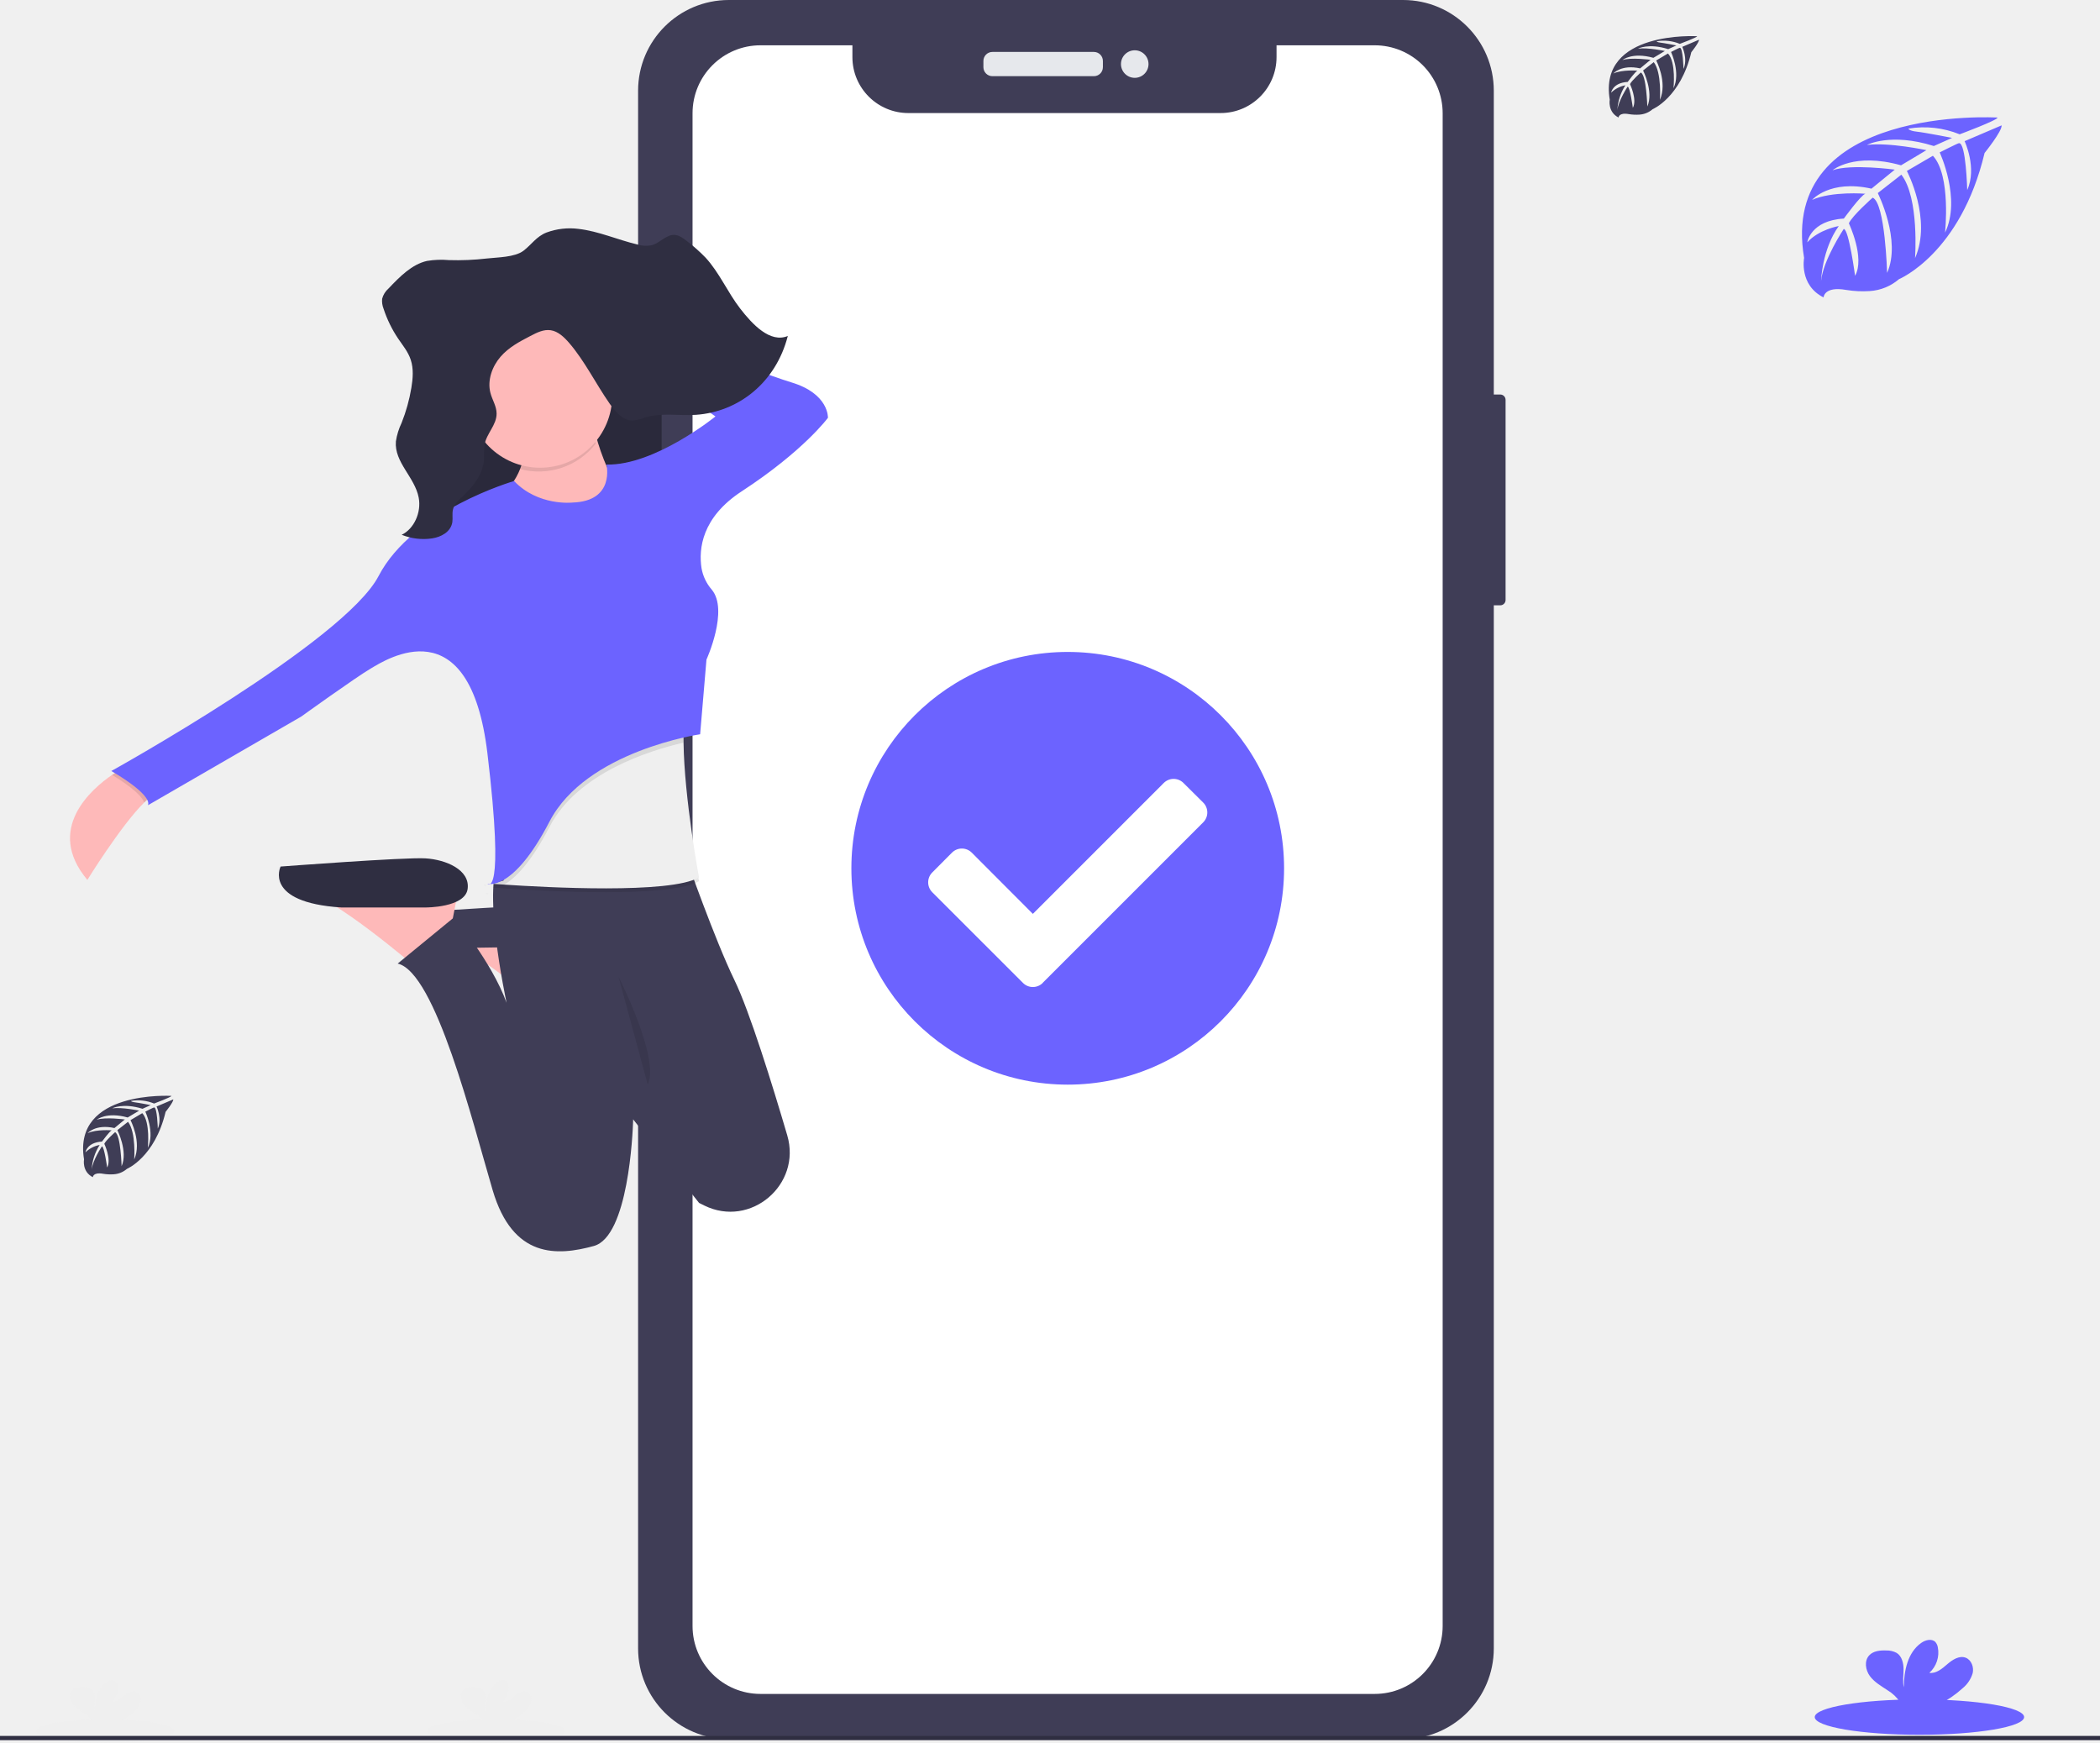
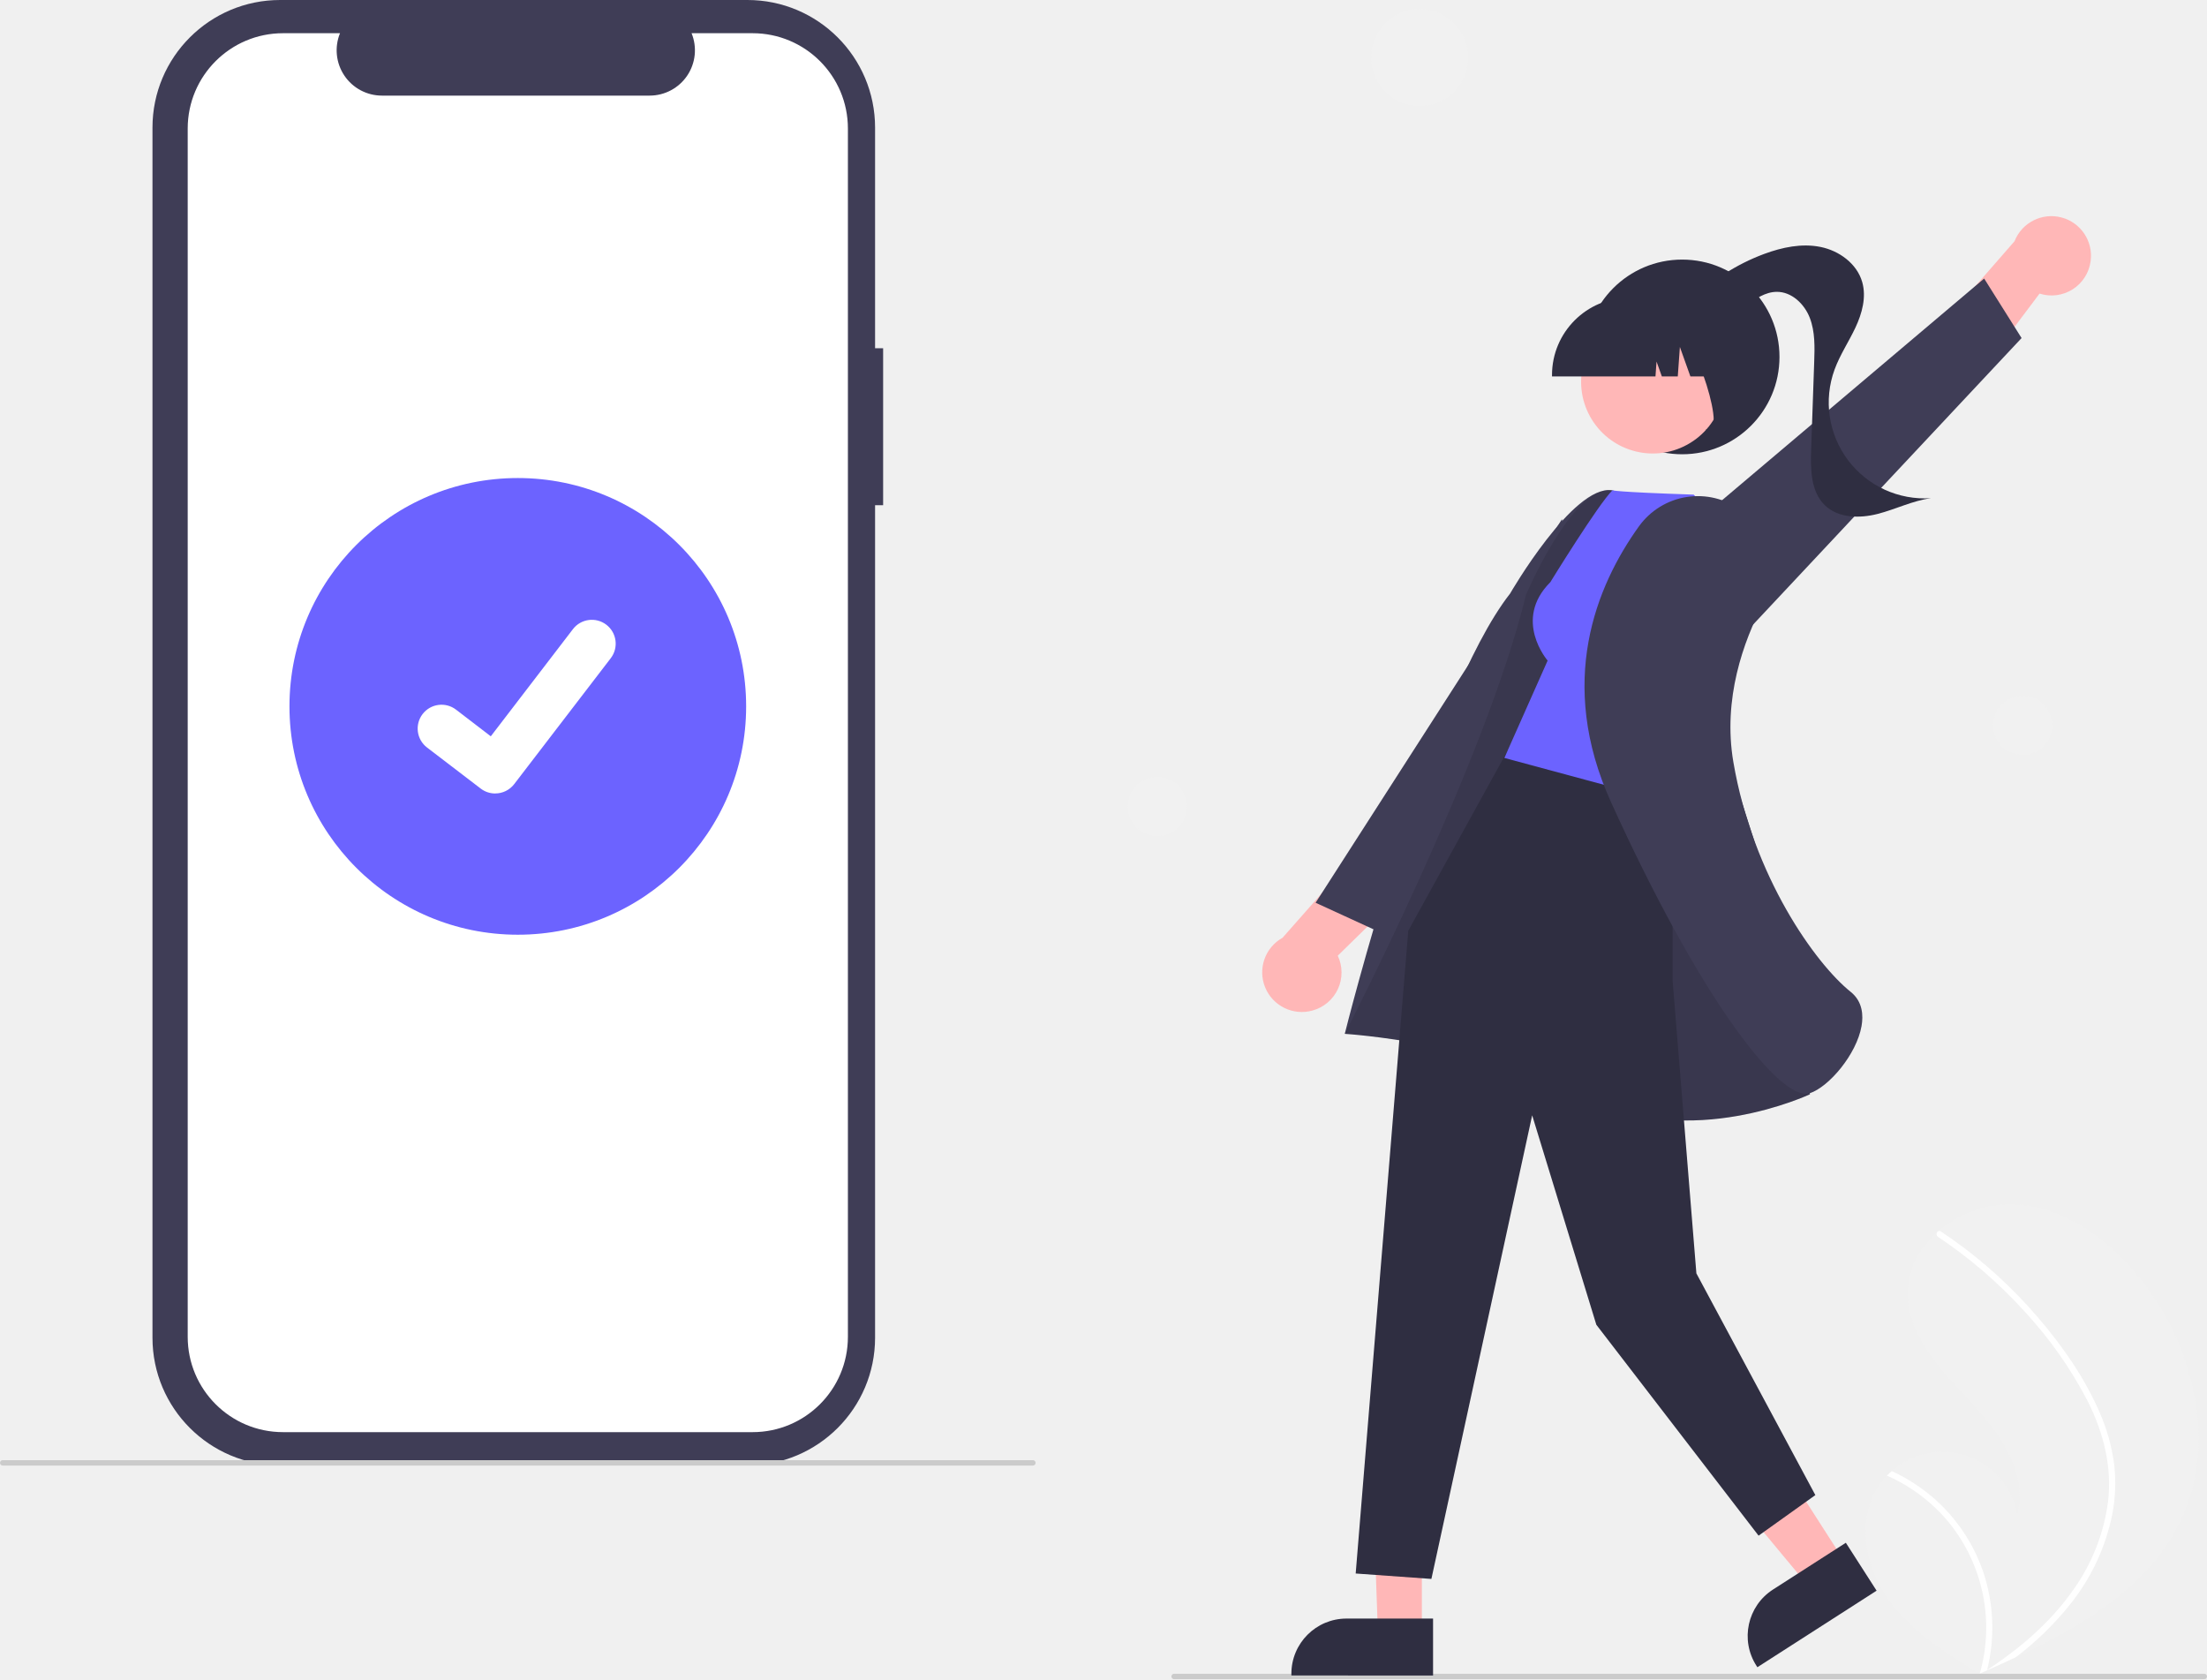
- <svg xmlns="http://www.w3.org/2000/svg" width="902.567" height="748.955" viewBox="0 0 902.567 748.955">
-   <defs>
-     <linearGradient id="linear-gradient" x1="0.505" y1="1.007" x2="0.505" gradientUnits="objectBoundingBox">
-       <stop offset="0" stop-color="gray" stop-opacity="0.251" />
-       <stop offset="0.54" stop-color="gray" stop-opacity="0.122" />
-       <stop offset="1" stop-color="gray" stop-opacity="0.102" />
-     </linearGradient>
-   </defs>
-   <g id="Group_22" data-name="Group 22" transform="translate(-282 -122.601)">
-     <g id="Group_2" data-name="Group 2" transform="translate(556.248 122.601)">
-       <rect id="Rectangle_76" data-name="Rectangle 76" width="10.994" height="90.604" rx="2.29" transform="translate(361.847 169.558)" fill="#3f3d56" />
-       <rect id="Rectangle_80" data-name="Rectangle 80" width="367.778" height="747.455" rx="38.99" transform="translate(0)" fill="#3f3d56" />
-       <path id="Path_176" data-name="Path 176" d="M757.9,199H715.712v5.075a24.047,24.047,0,0,1-24.06,24.047H557.483a24.047,24.047,0,0,1-24.06-24.047V199h-39.5a29.209,29.209,0,0,0-29.209,29.209v650.15a29.209,29.209,0,0,0,29.209,29.209H757.9a29.209,29.209,0,0,0,29.209-29.209v-650.1A29.209,29.209,0,0,0,757.9,199Z" transform="translate(-441.311 -179.531)" fill="#fff" />
-       <rect id="Rectangle_81" data-name="Rectangle 81" width="51.357" height="10.423" rx="3.87" transform="translate(148.414 22.322)" fill="#e6e8ec" />
-       <circle id="Ellipse_5" data-name="Ellipse 5" cx="5.919" cy="5.919" r="5.919" transform="translate(207.539 21.615)" fill="#e6e8ec" />
-       <circle id="Ellipse_11" data-name="Ellipse 11" cx="69.573" cy="69.573" r="69.573" transform="translate(116.562 313.331)" fill="#fff" />
-       <path id="Path_222" data-name="Path 222" d="M706.184,502.6A92.987,92.987,0,1,1,613.2,409.61,92.987,92.987,0,0,1,706.184,502.6ZM602.451,551.82l68.977-68.977a5.993,5.993,0,0,0,0-8.487l-8.487-8.425a5.981,5.981,0,0,0-8.475,0l-56.258,56.259-26.268-26.33a6.018,6.018,0,0,0-8.487,0l-8.487,8.537a6.018,6.018,0,0,0,0,8.487l39,38.986a5.993,5.993,0,0,0,8.487,0Z" transform="translate(-428.541 -129.411)" fill="#6c63ff" />
-     </g>
-     <g id="Group_1" data-name="Group 1" transform="translate(312.096 220.737)">
-       <rect id="Rectangle_77" data-name="Rectangle 77" width="5.543" height="26.813" rx="2.29" transform="translate(252.414 49.221)" fill="#3f3d56" />
-       <rect id="Rectangle_78" data-name="Rectangle 78" width="6.246" height="46.666" rx="2.29" transform="translate(252.213 98.318)" fill="#3f3d56" />
-       <rect id="Rectangle_79" data-name="Rectangle 79" width="5.945" height="47.067" rx="2.29" transform="translate(252.313 161.313)" fill="#3f3d56" />
-       <path id="Path_190" data-name="Path 190" d="M377.46,474.88a1.026,1.026,0,0,0,1.216.156,4.305,4.305,0,0,1-1.216-.156Z" transform="translate(-198.815 -189.106)" fill="url(#linear-gradient)" />
-       <path id="Path_192" data-name="Path 192" d="M425.255,491l-1.2,6.536-.926,5-1.684,9.146-16.329,11.432s-1.472-1.26-3.9-3.246c-6.692-5.51-20.757-16.73-31.085-22.753a34.786,34.786,0,0,0-8.544-3.937Z" transform="translate(-200.647 -187.247)" fill="#feb9b9" />
-       <path id="Path_194" data-name="Path 194" d="M414.642,497.22s19.039,3.268,20.154-4.863-9.8-12.525-19.05-13.072-64.768,3.268-64.768,3.268-9.793,13.061,25.575,15.247Z" transform="translate(-202.013 -188.604)" fill="#3f3d56" />
-       <rect id="Rectangle_82" data-name="Rectangle 82" width="99.6" height="118.104" transform="translate(154.665 40.309)" fill="#2f2e41" />
-       <rect id="Rectangle_83" data-name="Rectangle 83" width="99.6" height="118.104" transform="translate(154.665 40.845)" opacity="0.1" />
-       <path id="Path_198" data-name="Path 198" d="M255.223,437.085c-1.64.413-3.736,2-6.067,4.294-10.038,9.938-24.415,33.26-24.415,33.26C206.36,452.744,226.7,435.445,235.37,429.5c2.108-1.439,3.524-2.231,3.524-2.231Z" transform="translate(-217.289 -194.598)" fill="#feb9b9" />
-       <path id="Path_199" data-name="Path 199" d="M423.149,288.22s4.9,34.286,21.771,42.45-21.771,23.422-21.771,23.422L370.36,334.484s29.936-9.8,23.946-38.647Z" transform="translate(-199.634 -210.636)" fill="#feb9b9" />
-       <path id="Path_200" data-name="Path 200" d="M373.53,473.16l-1.194,6.514-.97,5.019-1.684,9.146L353.353,505.26s-1.472-1.249-3.9-3.234c-6.692-5.51-20.756-16.73-31.1-22.753a34.572,34.572,0,0,0-8.544-3.937Z" transform="translate(-206.618 -189.305)" fill="#feb9b9" />
-       <path id="Path_202" data-name="Path 202" d="M360.794,482.55s17.087.121,18.115-8.033-9.312-12.525-18.115-13.072-62.289,3.522-62.289,3.522-7.588,15.4,26.055,17.582Z" transform="translate(-208.007 -190.662)" fill="#2f2e41" />
-       <path id="Path_204" data-name="Path 204" d="M475.315,610.635c-.747-.368-1.495-.747-2.231-1.115l-2.008-2.532-26.333-33.393v.58c-.178,5.577-2.074,49.767-16.864,53.849-15.782,4.35-34.821,5.443-43.5-23.946s-24.537-93.611-40.822-97.425l24.225-19.864s16.039,18.76,22.574,36.717c-.245-1.115-11.321-52.867-2.231-62.024H467.6s12.269,34.944,20.678,52.254c6.547,13.44,16.373,45.216,22.7,66.72C517.241,601.69,495.235,620.439,475.315,610.635Z" transform="translate(-202.725 -190.652)" fill="#3f3d56" />
-       <path id="Path_205" data-name="Path 205" d="M468.826,478.11c-12.269,7.261-66.129,4.305-83.651,3.123l-4.774-.346c-.513,0,.078-.29.078-.29l.491-4.941,13.061-33.193,69.932-40.554c-1.417,4.272-1.885,10.808-1.773,18.292C462.513,444.248,468.826,478.11,468.826,478.11Z" transform="translate(-198.5 -197.523)" opacity="0.1" />
-       <path id="Path_206" data-name="Path 206" d="M468.886,476.637c-12.269,7.261-66.129,4.305-83.651,3.123l-4.774-.335-.792-.067.87-.223,4.305-1.115,9.246-37.007,69.932-40.543c-1.416,4.272-1.885,10.808-1.773,18.292C462.573,442.786,468.886,476.637,468.886,476.637Z" transform="translate(-198.56 -197.689)" fill="#efefef" />
-       <path id="Path_207" data-name="Path 207" d="M462.128,418.739c-14.221,3.279-45.517,12.9-57.541,36.137-8.019,15.47-14.767,22.106-19.474,24.883l-4.774-.335a2.749,2.749,0,0,0,.078-.29l4.305-1.115,9.246-37.007L463.9,400.47C462.5,404.719,462.016,411.255,462.128,418.739Z" transform="translate(-198.483 -197.689)" opacity="0.1" />
-       <path id="Path_208" data-name="Path 208" d="M237.025,427.29l16.329,9.793c-1.64.413-3.736,2-6.067,4.294-1.361-3.971-9.9-9.514-13.786-11.878C235.608,428.082,237.025,427.29,237.025,427.29Z" transform="translate(-215.42 -194.595)" opacity="0.1" />
-       <path id="Path_209" data-name="Path 209" d="M377.845,471.846a.97.97,0,0,1-1.115-.156,3.87,3.87,0,0,0,1.115.156Z" transform="translate(-198.899 -189.474)" opacity="0.1" />
-       <path id="Path_210" data-name="Path 210" d="M431.352,332.938s-14.7,1.628-25.039-9.257c0,0-43.5,12.525-58.232,40.821S233.2,448.32,233.2,448.32s17.422,9.793,15.782,14.689l65.861-38.1s23.422-16.864,29.925-20.678,42.461-27.214,50.079,36.461,0,56.057,0,56.057,10.886,3.815,26.668-26.668,64.757-37.554,64.757-37.554l2.721-32.1s9.715-21.281,2.231-30.114a18.961,18.961,0,0,1-4.361-9.213c-1.238-8.153,0-21.738,17.332-33.025,26.668-17.422,37.007-31.564,37.007-31.564s.546-10.35-15.782-15.247S442.695,249.7,442.695,249.7l-2.231,9.257,52.388,36.974s-26.121,21.191-46.844,20.678C446.007,316.609,449.855,332.391,431.352,332.938Z" transform="translate(-215.454 -215.079)" fill="#6c63ff" />
-       <path id="Path_211" data-name="Path 211" d="M423.262,302.975a106.3,106.3,0,0,1-3.011-13.295L391.408,297.3a31.621,31.621,0,0,1-.658,16.641A31.018,31.018,0,0,0,423.262,302.975Z" transform="translate(-197.282 -210.468)" opacity="0.1" />
-       <circle id="Ellipse_10" data-name="Ellipse 10" cx="31.018" cy="31.018" r="31.018" transform="translate(171.005 40.856)" fill="#feb9b9" />
-       <path id="Path_213" data-name="Path 213" d="M428.67,507.07s17.957,35.379,12.514,46.253" transform="translate(-192.908 -185.394)" opacity="0.1" />
-       <path id="Path_221" data-name="Path 221" d="M421.94,218.894c8.61.982,16.786,4.673,25.263,6.692a12.537,12.537,0,0,0,6.536.245c3.29-1.015,5.967-4.461,9.38-4.361,2.1.067,3.959,1.495,5.688,2.866a69.968,69.968,0,0,1,7.807,6.96c5.844,6.346,9.469,14.89,14.8,21.794s12.934,15,20.507,11.834C506.769,285,490.7,297.559,472.443,298.809c-7.283.5-14.745-1.015-21.794,1.115a18.884,18.884,0,0,1-5.5,1.338c-4.06,0-7.328-3.725-9.86-7.35-5.934-8.521-10.629-18.191-17.31-25.965-2.231-2.576-4.807-5.019-7.93-5.487s-5.989,1.026-8.766,2.465c-4.584,2.376-9.268,4.829-12.826,8.923s-5.8,10.138-4.328,15.615c.792,2.967,2.6,5.644,2.632,8.744.067,4.952-4.305,8.566-5.164,13.384a50.184,50.184,0,0,0-.212,6.09c-.379,6.6-4.7,12-9.2,16.161-1.762,1.606-3.7,3.346-4.216,5.833-.346,1.706,0,3.5-.223,5.231-.658,4.283-4.93,6.458-8.711,7.016a25.128,25.128,0,0,1-13.072-1.55c5.287-2.5,8.544-9.614,7.317-15.983-1.684-8.834-10.562-15.18-9.8-24.169a28,28,0,0,1,2.454-7.952,72.856,72.856,0,0,0,4.194-15.068c.669-3.982.993-8.209-.257-12.012-1.115-3.458-3.446-6.212-5.421-9.135a51.942,51.942,0,0,1-6.279-12.86,9.046,9.046,0,0,1-.6-4.261,8.79,8.79,0,0,1,2.733-4.406c4.852-5.1,10.038-10.395,16.541-11.856a37.232,37.232,0,0,1,9.391-.357,110.84,110.84,0,0,0,16.317-.692c4.461-.524,12-.457,15.782-3.346,3.524-2.7,5.51-6.09,9.848-7.807a29,29,0,0,1,13.763-1.573Z" transform="translate(-203.422 -218.659)" fill="#2f2e41" />
-     </g>
-     <ellipse id="Ellipse_9" data-name="Ellipse 9" cx="44.995" cy="7.609" rx="44.995" ry="7.609" transform="translate(1061.967 852.981)" fill="#6c63ff" />
-     <path id="Path_179" data-name="Path 179" d="M921.506,843.366a13.1,13.1,0,0,0,4.286-6.479c.559-2.562-.537-5.6-3-6.591-2.753-1.052-5.7.862-7.923,2.786s-4.789,4.129-7.71,3.715A11.727,11.727,0,0,0,910.8,825.82a4.622,4.622,0,0,0-1.018-2.238c-1.522-1.634-4.3-.94-6.121.358-5.819,4.084-7.441,12-7.475,19.1-.593-2.562-.09-5.237-.112-7.833s-.727-5.6-2.954-6.971a8.885,8.885,0,0,0-4.476-1.052c-2.618-.1-5.528.168-7.318,2.081-2.238,2.372-1.634,6.356.291,8.952s4.868,4.263,7.576,6.065a16.786,16.786,0,0,1,5.4,5.159,4.656,4.656,0,0,1,.4.929h16.349a45.945,45.945,0,0,0,10.161-7Z" transform="translate(204.065 4.781)" fill="#6c63ff" />
-     <ellipse id="Ellipse_9-2" data-name="Ellipse 9" cx="29.694" cy="5.022" rx="29.694" ry="5.022" transform="translate(465.518 861.513)" fill="#efefef" />
-     <path id="Path_179-2" data-name="Path 179" d="M907.354,836.313a8.648,8.648,0,0,0,2.828-4.276,3.813,3.813,0,0,0-1.979-4.35c-1.817-.694-3.759.569-5.228,1.839s-3.161,2.725-5.088,2.452a7.739,7.739,0,0,0,2.4-7.244,3.05,3.05,0,0,0-.672-1.477c-1-1.078-2.836-.62-4.039.236-3.84,2.7-4.911,7.916-4.933,12.606-.391-1.691-.059-3.456-.074-5.169s-.48-3.692-1.95-4.6a5.864,5.864,0,0,0-2.954-.694c-1.728-.066-3.648.111-4.83,1.374-1.477,1.566-1.078,4.195.192,5.908s3.212,2.814,5,4a11.077,11.077,0,0,1,3.567,3.4,3.078,3.078,0,0,1,.266.613h10.789a30.322,30.322,0,0,0,6.705-4.623Z" transform="translate(-399.861 22.01)" fill="#efefef" />
-     <ellipse id="Ellipse_12" data-name="Ellipse 12" cx="29.694" cy="5.022" rx="29.694" ry="5.022" transform="translate(297.586 861.513)" fill="#efefef" />
-     <path id="Path_223" data-name="Path 223" d="M907.354,836.313a8.648,8.648,0,0,0,2.828-4.276,3.813,3.813,0,0,0-1.979-4.35c-1.817-.694-3.759.569-5.228,1.839s-3.161,2.725-5.088,2.452a7.739,7.739,0,0,0,2.4-7.244,3.05,3.05,0,0,0-.672-1.477c-1-1.078-2.836-.62-4.039.236-3.84,2.7-4.911,7.916-4.933,12.606-.391-1.691-.059-3.456-.074-5.169s-.48-3.692-1.95-4.6a5.864,5.864,0,0,0-2.954-.694c-1.728-.066-3.648.111-4.83,1.374-1.477,1.566-1.078,4.195.192,5.908s3.212,2.814,5,4a11.077,11.077,0,0,1,3.567,3.4,3.078,3.078,0,0,1,.266.613h10.789a30.322,30.322,0,0,0,6.705-4.623Z" transform="translate(-567.793 22.01)" fill="#efefef" />
-     <rect id="Rectangle_22" data-name="Rectangle 22" width="902.567" height="1.821" transform="translate(282 868.689)" fill="#2f2e41" />
-     <path id="Path_177" data-name="Path 177" d="M854.367,156.943s-94.221-5.685-83.12,60.337c0,0-2.238,11.671,8.37,16.964,0,0,.168-4.89,9.668-3.223a44.2,44.2,0,0,0,10.239.492,21.329,21.329,0,0,0,12.51-5.114h0s26.487-10.944,36.782-54.227c0,0,7.62-9.444,7.318-11.873l-15.9,6.792s5.438,11.47,1.119,21c0,0-.515-20.59-3.57-20.142-.615.09-8.258,3.972-8.258,3.972s9.344,19.974,2.294,34.5c0,0,2.674-24.618-5.215-33.056l-11.19,6.535s10.922,20.635,3.514,37.476c0,0,1.9-25.827-5.875-35.887l-10.138,7.911s10.261,20.332,4.006,34.3c0,0-.817-30.057-6.2-32.328,0,0-8.874,7.833-10.228,11.033,0,0,7.027,14.771,2.663,22.559,0,0-2.674-20.03-4.868-20.142,0,0-8.84,13.271-9.758,22.38,0,0,.381-13.529,7.62-23.633,0,0-8.549,1.466-13.54,7,0,0,1.376-9.377,15.722-10.205,0,0,7.307-10.071,9.254-10.675,0,0-14.256-1.2-22.906,2.641,0,0,7.609-8.851,25.525-4.823l10.015-8.18s-18.777-2.563-26.744.269c0,0,9.165-7.833,29.441-2.126l10.9-6.513s-16.013-3.447-25.547-2.238c0,0,10.071-5.427,28.747.459l7.833-3.5s-11.727-2.305-15.163-2.674-3.614-1.309-3.614-1.309a40.676,40.676,0,0,1,22.033,2.451S854.647,157.984,854.367,156.943Z" transform="translate(286.143 16.182)" fill="#6c63ff" />
-     <path id="Path_178" data-name="Path 178" d="M763.1,130.7s-42.522-2.563-37.554,27.27c0,0-1,5.271,3.782,7.665,0,0,.078-2.238,4.375-1.466a19.593,19.593,0,0,0,4.621.224,9.579,9.579,0,0,0,5.651-2.328h0s11.973-4.946,16.628-24.506c0,0,3.435-4.263,3.3-5.36l-7.184,3.066s2.451,5.181.526,9.489c0,0-.235-9.3-1.611-9.086-.28,0-3.738,1.8-3.738,1.8s4.23,9.03,1.041,15.588c0,0,1.208-11.123-2.361-14.939l-5.058,3s4.935,9.321,1.589,16.931c0,0,.862-11.671-2.652-16.214l-4.577,3.581s4.633,9.187,1.813,15.5c0,0-.38-13.585-2.809-14.614,0,0-4.006,3.536-4.622,4.991,0,0,3.178,6.714,1.209,10.194,0,0-1.209-9.053-2.238-9.1,0,0-3.995,6-4.409,10.071a21.842,21.842,0,0,1,3.447-10.675,12.04,12.04,0,0,0-6.121,3.167s.627-4.241,7.106-4.61c0,0,3.357-4.554,4.185-4.834,0,0-6.445-.537-10.351,1.2,0,0,3.435-3.995,11.526-2.182l4.476-3.693S734.6,139.7,731,140.946c0,0,4.14-3.536,13.305-.962l4.924-2.943s-7.24-1.555-11.548-1c0,0,4.554-2.451,12.992.2l3.525-1.578s-5.3-1.041-6.86-1.209-1.634-.593-1.634-.593a18.34,18.34,0,0,1,9.959,1.119S763.231,131.166,763.1,130.7Z" transform="translate(248.313 7.472)" fill="#3f3d56" />
-     <path id="Path_224" data-name="Path 224" d="M763.1,130.7s-42.522-2.563-37.554,27.27c0,0-1,5.271,3.782,7.665,0,0,.078-2.238,4.375-1.466a19.593,19.593,0,0,0,4.621.224,9.579,9.579,0,0,0,5.651-2.328h0s11.973-4.946,16.628-24.506c0,0,3.435-4.263,3.3-5.36l-7.184,3.066s2.451,5.181.526,9.489c0,0-.235-9.3-1.611-9.086-.28,0-3.738,1.8-3.738,1.8s4.23,9.03,1.041,15.588c0,0,1.208-11.123-2.361-14.939l-5.058,3s4.935,9.321,1.589,16.931c0,0,.862-11.671-2.652-16.214l-4.577,3.581s4.633,9.187,1.813,15.5c0,0-.38-13.585-2.809-14.614,0,0-4.006,3.536-4.622,4.991,0,0,3.178,6.714,1.209,10.194,0,0-1.209-9.053-2.238-9.1,0,0-3.995,6-4.409,10.071a21.842,21.842,0,0,1,3.447-10.675,12.04,12.04,0,0,0-6.121,3.167s.627-4.241,7.106-4.61c0,0,3.357-4.554,4.185-4.834,0,0-6.445-.537-10.351,1.2,0,0,3.435-3.995,11.526-2.182l4.476-3.693S734.6,139.7,731,140.946c0,0,4.14-3.536,13.305-.962l4.924-2.943s-7.24-1.555-11.548-1c0,0,4.554-2.451,12.992.2l3.525-1.578s-5.3-1.041-6.86-1.209-1.634-.593-1.634-.593a18.34,18.34,0,0,1,9.959,1.119S763.231,131.166,763.1,130.7Z" transform="translate(-407.428 462.909)" fill="#3f3d56" />
-   </g>
+ <svg xmlns="http://www.w3.org/2000/svg" id="a658aab1-b68e-4d2a-94f7-9a6e4abf15c7" data-name="Layer 1" width="816.215" height="621" viewBox="0 0 816.215 621">
+   <path d="M518.501,268.281h-2.978V186.711A47.211,47.211,0,0,0,468.313,139.5H295.495a47.211,47.211,0,0,0-47.211,47.211V634.212a47.211,47.211,0,0,0,47.211,47.211H468.312a47.211,47.211,0,0,0,47.211-47.211v-307.868h2.978Z" transform="translate(-191.8923 -139.5)" fill="#3f3d56" />
+   <path d="M470.217,151.783H447.659A16.75,16.75,0,0,1,432.15,174.859H333.145a16.75,16.75,0,0,1-15.508-23.076H296.567A35.256,35.256,0,0,0,261.311,187.039V633.884a35.256,35.256,0,0,0,35.256,35.256H470.217a35.256,35.256,0,0,0,35.256-35.256h0V187.039A35.256,35.256,0,0,0,470.217,151.783Z" transform="translate(-191.8923 -139.5)" fill="#fff" />
+   <path d="M573.892,681.5h-381a1,1,0,0,1,0-2h381a1,1,0,0,1,0,2Z" transform="translate(-191.8923 -139.5)" fill="#cbcbcb" />
+   <circle id="baf12095-0797-4180-a98d-6422936d747a" data-name="Ellipse 44" cx="191.5" cy="261.234" r="84.446" fill="#6c63ff" />
+   <path id="b582f34e-fd02-4670-b1d8-d23f069ed737" data-name="Path 395" d="M375.024,432.947a8.758,8.758,0,0,1-5.269-1.751l-.094-.071-19.846-15.182a8.819,8.819,0,1,1,10.732-13.998l12.855,9.858L403.778,372.174a8.816,8.816,0,0,1,12.36-1.633l.003.002-.189.262.194-.262a8.826,8.826,0,0,1,1.631,12.362l-35.729,46.592a8.821,8.821,0,0,1-7.015,3.439Z" transform="translate(-191.8923 -139.5)" fill="#fff" />
+   <path d="M886.137,689.8a26.263,26.263,0,0,1,3.606-4.595c.565-.586,1.16-1.137,1.774-1.674a28.142,28.142,0,0,1,46.402,16.007c4.124-15.252-6.612-30.276-17.406-41.816-10.8-11.536-23.143-24.191-23.081-39.998.03-8.796,4.333-16.643,10.829-22.46.2-.176.401-.352.605-.522a41.071,41.071,0,0,1,28.288-9.858c19.199,1.028,35.963,13.932,47.605,29.238,18.739,24.627,26.95,59.197,13.832,87.231-11.539,24.656-36.149,39.298-61.265,51.069q-5.261,2.466-10.501,4.783c-.023.006-.048.023-.071.029-.168.074-.336.148-.494.224-.721.318-1.442.636-2.157.95l.331.216,1.033.669c-.358-.217-.712-.427-1.07-.644-.107-.066-.219-.127-.325-.193-12.336-7.402-24.843-15.232-33.365-26.788C881.867,719.67,878.313,702.484,886.137,689.8Z" transform="translate(-191.8923 -139.5)" fill="#f1f1f1" />
+   <path d="M968.44,661.936a69.818,69.818,0,0,1,5.376,19.53,60.624,60.624,0,0,1-.731,18.012,77.675,77.675,0,0,1-15.577,33.322,111.792,111.792,0,0,1-20.182,19.62q-5.26,2.466-10.501,4.783c-.023.006-.048.023-.072.029-.168.074-.336.148-.494.224-.721.318-1.442.636-2.157.95l.331.216,1.033.669c-.358-.217-.712-.427-1.07-.644-.106-.066-.219-.127-.325-.193a61.796,61.796,0,0,0-11.207-55.647A62.325,62.325,0,0,0,889.743,685.205c.564-.586,1.16-1.137,1.774-1.674a64.619,64.619,0,0,1,9.904,5.655,63.317,63.317,0,0,1,23.959,31.74,64.735,64.735,0,0,1,1.405,36.188c.619-.405,1.241-.82,1.845-1.234,11.492-7.75,22.083-17.057,30.061-28.471a72.261,72.261,0,0,0,12.822-32.585c1.529-12.834-1.682-25.454-7.412-36.905a151.257,151.257,0,0,0-23.696-33.67,171.872,171.872,0,0,0-31.776-27.322,1.236,1.236,0,0,1-.366-1.664,1.051,1.051,0,0,1,.605-.522.915.915,0,0,1,.78.158c1.44.961,2.868,1.931,4.279,2.929a173.822,173.822,0,0,1,31.765,29.016C954.721,637.4,962.94,649.126,968.44,661.936Z" transform="translate(-191.8923 -139.5)" fill="#fff" />
+   <circle id="ae2e9f9a-ed63-4994-961d-af4fbb6f5199" data-name="Ellipse 44" cx="525.042" cy="21.276" r="17.934" fill="#f1f1f1" />
+   <circle id="b777be60-18da-4893-88a8-55a275d98bc2" data-name="Ellipse 44" cx="748.042" cy="268.276" r="10.934" fill="#f1f1f1" />
+   <circle id="a703acd2-aa23-4bff-9a86-75b7d9a928c1" data-name="Ellipse 44" cx="428.042" cy="298.276" r="10.934" fill="#f1f1f1" />
+   <path d="M626.108,760.5h381a1,1,0,1,0,0-2h-381a1,1,0,0,0,0,2Z" transform="translate(-191.8923 -139.5)" fill="#cbcbcb" />
+   <path d="M965.062,236.135a14.652,14.652,0,0,0-28.137-7.426l-30.917,35.444,9.072,25.337,31.093-41.415A14.573,14.573,0,0,0,965.062,236.135Z" transform="translate(-191.8923 -139.5)" fill="#ffb7b7" />
+   <polygon points="645.013 234.549 747.642 125.02 733.799 103.012 605.076 211.876 645.013 234.549" fill="#3f3d56" />
+   <circle cx="622.108" cy="132" r="36" fill="#2f2e41" />
+   <path d="M816.894,251.163A75.485,75.485,0,0,1,844.357,233.404c6.639-2.459,13.865-3.979,20.805-2.582,6.941,1.397,13.504,6.198,15.44,13.008,1.583,5.568-.052,11.564-2.509,16.806-2.457,5.242-5.738,10.102-7.725,15.54a35.468,35.468,0,0,0,35.689,47.562c-6.819.914-13.105,4.119-19.771,5.825-6.666,1.706-14.533,1.59-19.486-3.185-5.241-5.052-5.346-13.267-5.093-20.542q.565-16.222,1.13-32.445c.192-5.515.356-11.208-1.633-16.356-1.989-5.148-6.716-9.656-12.235-9.609-4.183.035-7.885,2.569-11.239,5.068-3.354,2.499-6.905,5.165-11.071,5.536-4.166.372-8.923-2.711-8.611-6.882Z" transform="translate(-191.8923 -139.5)" fill="#2f2e41" />
+   <path d="M677.269,513.223a14.652,14.652,0,0,1-11.039-26.925l31.101-35.284,26.305,5.683-36.997,36.238a14.573,14.573,0,0,1-9.369,20.287Z" transform="translate(-191.8923 -139.5)" fill="#ffb7b7" />
+   <polygon points="587.698 247.405 510.183 344.705 486.555 333.857 577.665 192.012 587.698 247.405" fill="#3f3d56" />
+   <polygon points="525.848 541.211 507.374 540.921 509.596 603.887 525.845 603.887 525.848 541.211" fill="#ffb7b7" />
+   <path d="M721.882,738.082l-32.001-.001h-.001A20.395,20.395,0,0,0,669.486,758.474v.663l52.395.002Z" transform="translate(-191.8923 -139.5)" fill="#2f2e41" />
+   <polygon points="648.165 524.511 627.984 537.467 668.352 586.032 682.026 577.253 648.165 524.511" fill="#ffb7b7" />
+   <path d="M874.54,710.049,847.611,727.338l-.001.001a20.395,20.395,0,0,0-6.143,28.179l.358.558,44.091-28.307Z" transform="translate(-191.8923 -139.5)" fill="#2f2e41" />
+   <path d="M847.247,471.74s-44.84-148.927-59.25-150.94-37.628,38.213-37.628,38.213c-30.103,38.408-61.144,162.821-61.144,162.821s51.747,3.238,89.573,23.363,82.468-1.019,82.468-1.019Z" transform="translate(-191.8923 -139.5)" fill="#3f3d56" />
+   <path d="M847.247,471.74s-44.84-148.927-59.25-150.94-31.731,38.621-31.731,38.621c-15,62-67.041,162.413-67.041,162.413s51.747,3.238,89.573,23.363,82.468-1.019,82.468-1.019Z" transform="translate(-191.8923 -139.5)" opacity="0.1" style="isolation:isolate" />
+   <polygon points="618.567 287.682 618.567 362.517 627.374 470.921 671.374 552.921 650.374 567.921 590.374 489.921 566.643 412.472 529.374 583.921 501.374 581.921 520.82 344.21 557.721 277.3 618.567 287.682" fill="#2f2e41" />
+   <path d="M765.25,354.8c-14,14-1,29-1,29l-16,36,63,17,22.016-98.378-15-16c-30-1-30.016-1.622-30.016-1.622C782.994,325.944,765.25,354.8,765.25,354.8Z" transform="translate(-191.8923 -139.5)" fill="#6c63ff" />
+   <path d="M835.803,328.23a26.884,26.884,0,0,0-37.777,5.913c-15.838,22.052-30.482,57.661-10.305,102.072,32.399,71.31,60.593,107.814,72.055,107.811a4.56,4.56,0,0,0,1.473-.231c7.055-2.394,17.256-14.332,19.103-24.853.661-3.766.504-9.011-4-12.612-12.936-10.346-36.158-42.562-43.402-84.964-4.003-23.43,3.76-44.772,10.978-58.55a26.879,26.879,0,0,0-7.777-34.329h0Z" transform="translate(-191.8923 -139.5)" fill="#3f3d56" />
+   <circle cx="803.14" cy="280.711" r="26.5" transform="translate(-228.1167 280.1343) rotate(-28.6632)" fill="#ffb7b7" />
+   <path d="M765.872,278.707h38.266l.393-5.494,1.962,5.494h5.892l.778-10.889,3.889,10.889h11.401v-.539a28.624,28.624,0,0,0-28.592-28.592h-5.395A28.624,28.624,0,0,0,765.872,278.168Z" transform="translate(-191.8923 -139.5)" fill="#2f2e41" />
+   <path d="M822.67,298.454,839,293.156V253.5H808.156l.764.762C819.544,264.873,831.36,302.519,822.67,298.454Z" transform="translate(-191.8923 -139.5)" fill="#2f2e41" />
</svg>
